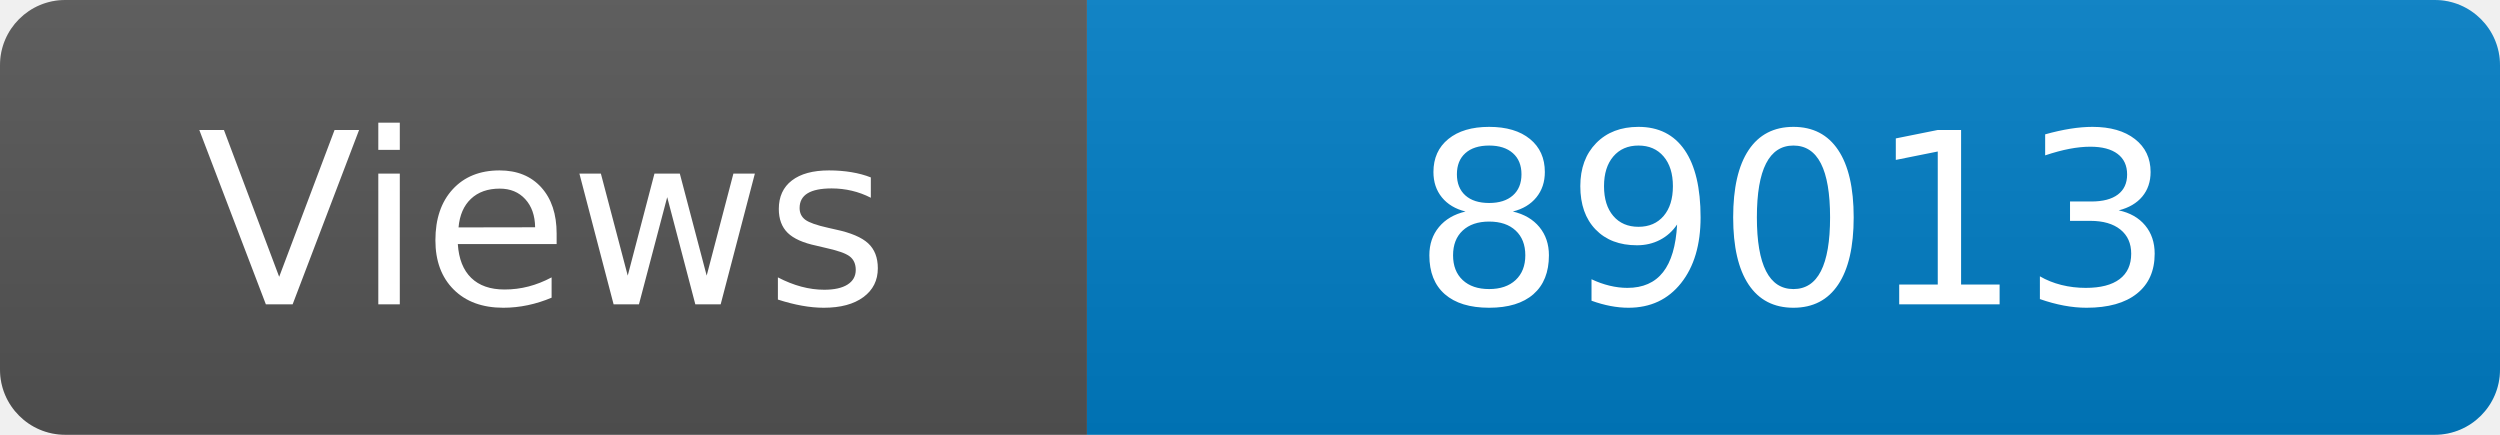
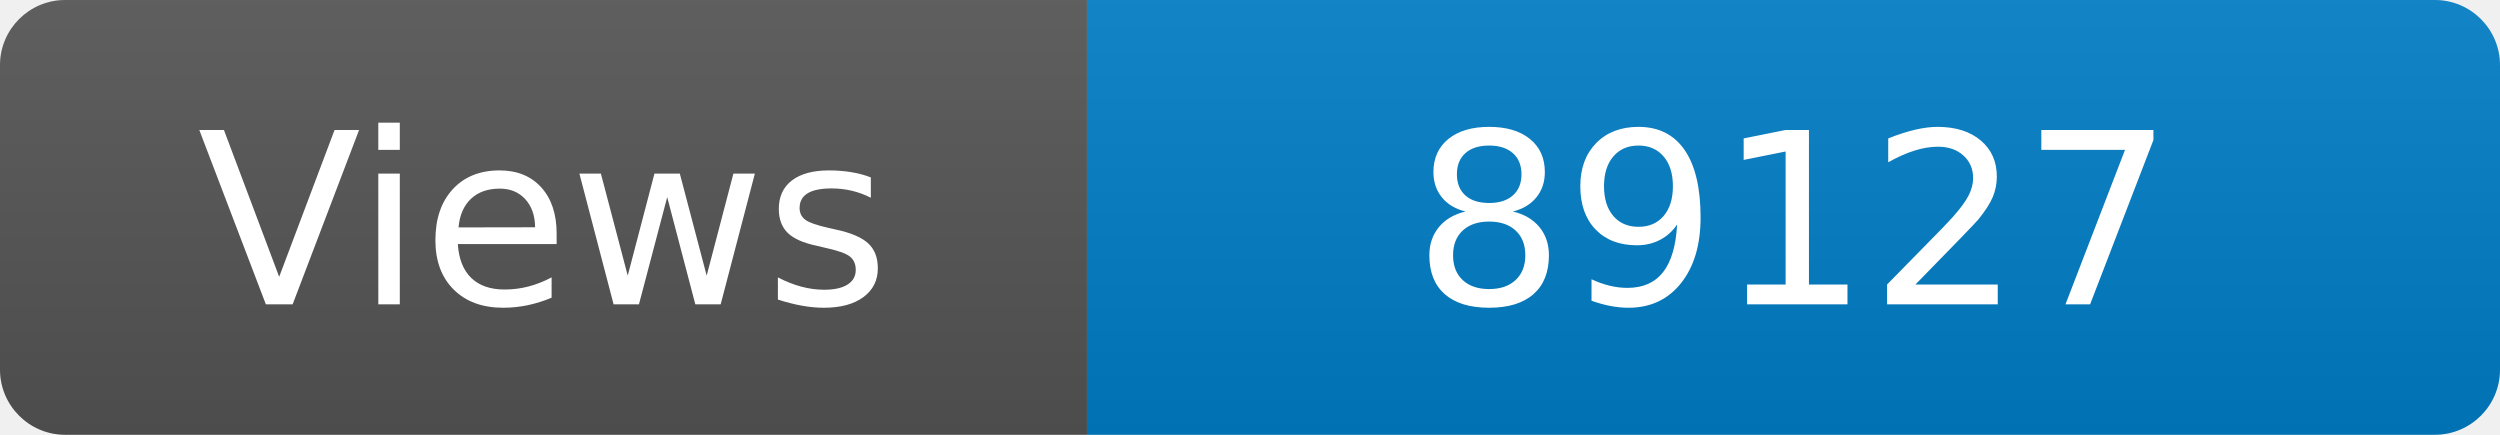
<svg xmlns="http://www.w3.org/2000/svg" width="115" height="20" role="img" aria-label="Maintained?: yes">
  <linearGradient id="s" x2="0" y2="100%">
    <stop offset="0" stop-color="#bbb" stop-opacity=".1" />
    <stop offset="1" stop-opacity=".1" />
  </linearGradient>
  <clipPath id="r">
    <rect width="115" height="20" rx="3" fill="#fff" />
  </clipPath>
  <g clip-path="url(#r)">
    <rect width="50" height="20" fill="#555" />
    <rect x="50" width="160" height="20" fill="#007ec6" />
    <rect width="115" height="20" fill="url(#s)" />
  </g>
  <g fill="#fff" text-anchor="middle" font-family="Verdana,Geneva,DejaVu Sans,sans-serif" font-size="110">
    <text x="250" y="140" transform="scale(.1)" fill="#fff">Views</text>
-     <text x="825" y="140" transform="scale(.1)" fill="#fff">89013</text>
+     <text x="825" y="140" transform="scale(.1)" fill="#fff">89127</text>
  </g>
</svg>
